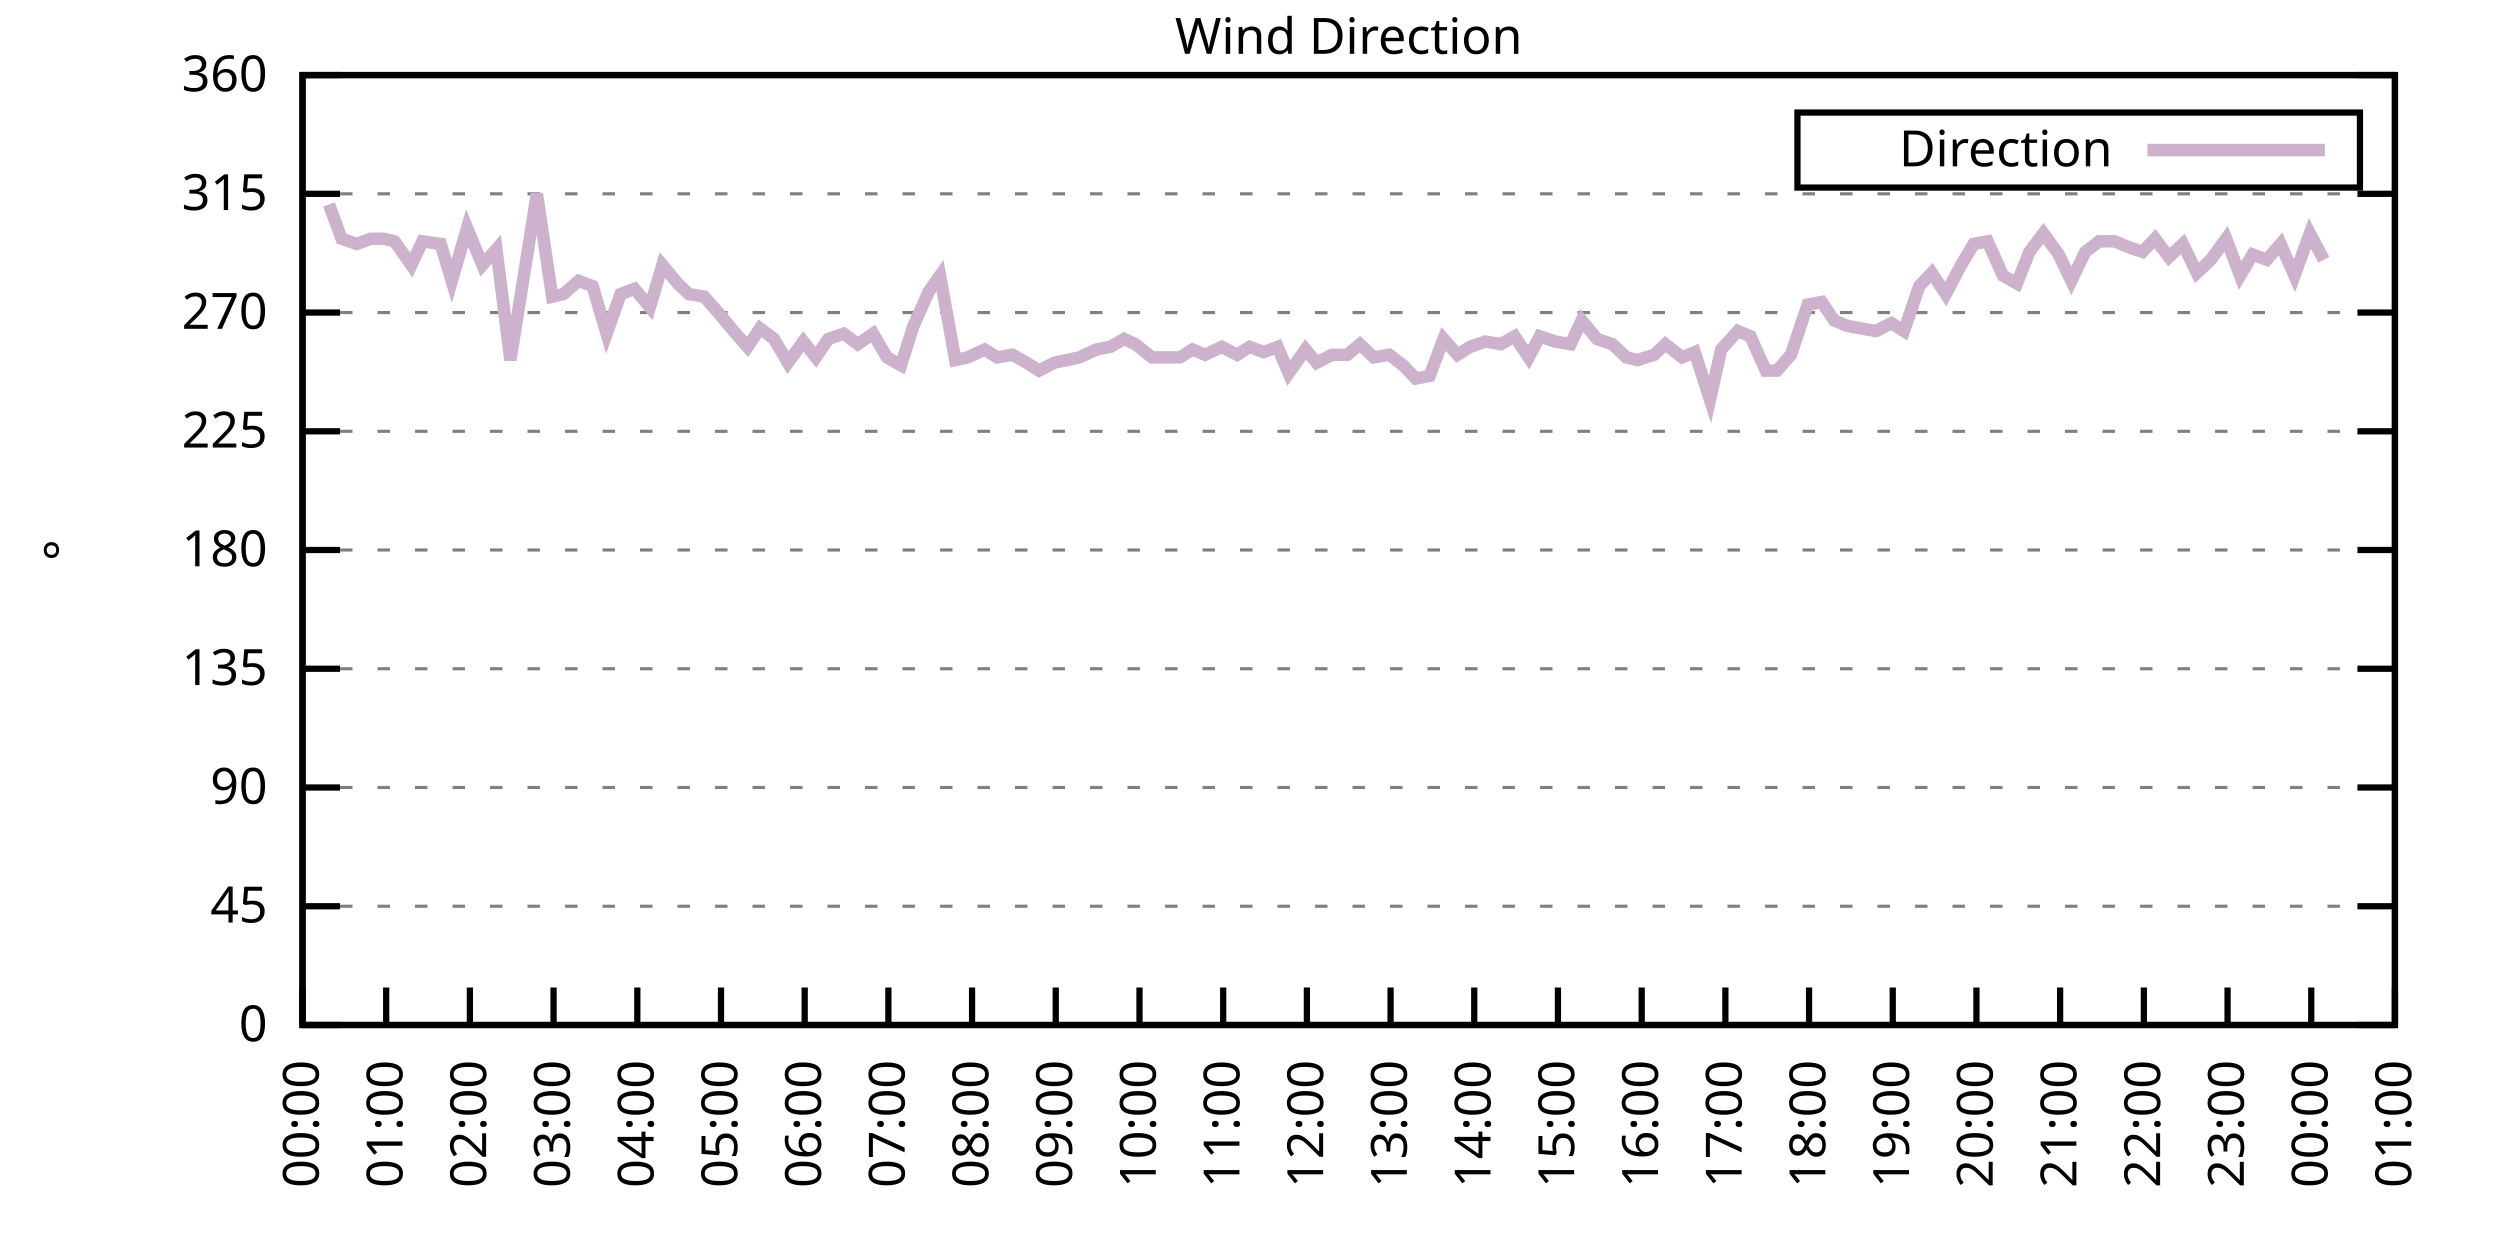
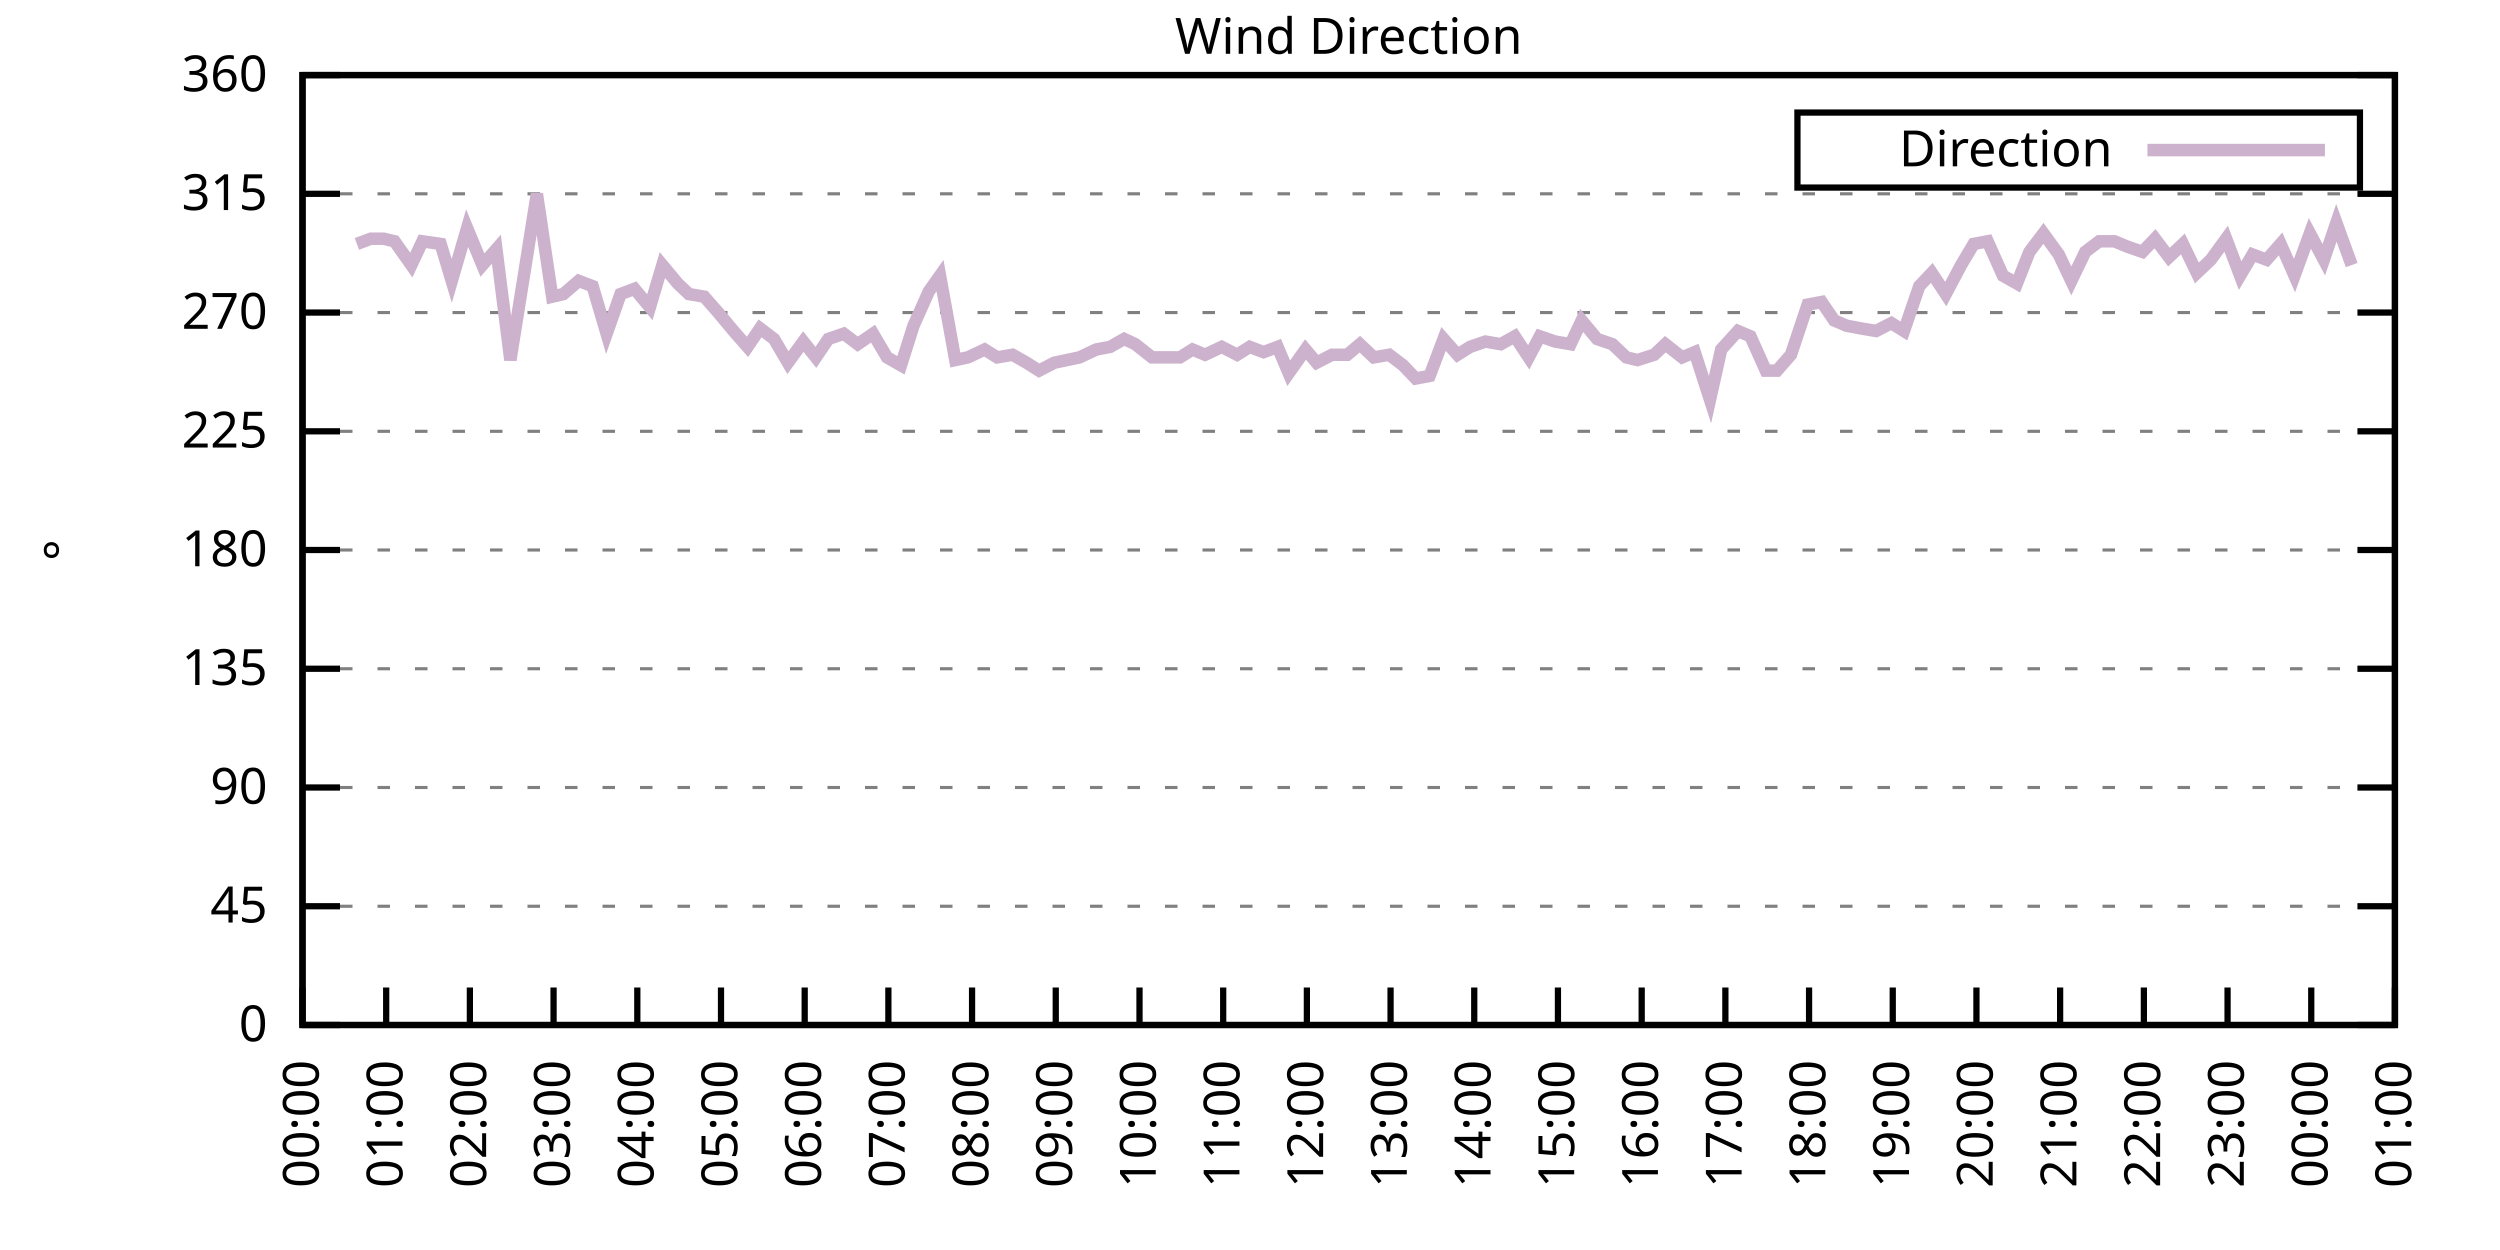
<svg xmlns="http://www.w3.org/2000/svg" xmlns:xlink="http://www.w3.org/1999/xlink" width="400" height="200" viewBox="0 0 400 200">
  <g id="gnuplot_canvas">
    <rect x="0" y="0" width="400" height="200" fill="none" />
    <defs>
      <circle id="gpDot" r="0.5" stroke-width="0.5" stroke="currentColor" />
      <path id="gpPt0" stroke-width="0.333" stroke="currentColor" d="M-1,0 h2 M0,-1 v2" />
      <path id="gpPt1" stroke-width="0.333" stroke="currentColor" d="M-1,-1 L1,1 M1,-1 L-1,1" />
      <path id="gpPt2" stroke-width="0.333" stroke="currentColor" d="M-1,0 L1,0 M0,-1 L0,1 M-1,-1 L1,1 M-1,1 L1,-1" />
      <rect id="gpPt3" stroke-width="0.333" stroke="currentColor" x="-1" y="-1" width="2" height="2" />
      <rect id="gpPt4" stroke-width="0.333" stroke="currentColor" fill="currentColor" x="-1" y="-1" width="2" height="2" />
      <circle id="gpPt5" stroke-width="0.333" stroke="currentColor" cx="0" cy="0" r="1" />
      <use xlink:href="#gpPt5" id="gpPt6" fill="currentColor" stroke="none" />
      <path id="gpPt7" stroke-width="0.333" stroke="currentColor" d="M0,-1.33 L-1.33,0.67 L1.33,0.67 z" />
      <use xlink:href="#gpPt7" id="gpPt8" fill="currentColor" stroke="none" />
      <use xlink:href="#gpPt7" id="gpPt9" stroke="currentColor" transform="rotate(180)" />
      <use xlink:href="#gpPt9" id="gpPt10" fill="currentColor" stroke="none" />
      <use xlink:href="#gpPt3" id="gpPt11" stroke="currentColor" transform="rotate(45)" />
      <use xlink:href="#gpPt11" id="gpPt12" fill="currentColor" stroke="none" />
      <path id="gpPt13" stroke-width="0.333" stroke="currentColor" d="M0,1.330 L1.265,0.411 L0.782,-1.067 L-0.782,-1.076 L-1.265,0.411 z" />
      <use xlink:href="#gpPt13" id="gpPt14" fill="currentColor" stroke="none" />
      <filter id="textbox" filterUnits="objectBoundingBox" x="0" y="0" height="1" width="1">
        <feFlood flood-color="white" flood-opacity="1" result="bgnd" />
        <feComposite in="SourceGraphic" in2="bgnd" operator="atop" />
      </filter>
      <filter id="greybox" filterUnits="objectBoundingBox" x="0" y="0" height="1" width="1">
        <feFlood flood-color="lightgrey" flood-opacity="1" result="grey" />
        <feComposite in="SourceGraphic" in2="grey" operator="atop" />
      </filter>
    </defs>
    <g fill="none" color="white" stroke="currentColor" stroke-width="1.00" stroke-linecap="butt" stroke-linejoin="miter">
</g>
    <g fill="none" color="black" stroke="currentColor" stroke-width="1.00" stroke-linecap="butt" stroke-linejoin="miter">
      <g stroke="none" shape-rendering="crispEdges">
        <polygon fill="rgb(255, 255, 255)" points="48.40,164.00 383.18,164.00 383.18,12.02 48.40,12.02 " />
      </g>
    </g>
    <g fill="none" color="black" stroke="currentColor" stroke-width="1.00" stroke-linecap="butt" stroke-linejoin="miter">
</g>
    <g fill="none" color="black" stroke="black" stroke-width="0.50" stroke-linecap="butt" stroke-linejoin="miter">
</g>
    <g fill="none" color="gray" stroke="currentColor" stroke-width="0.50" stroke-linecap="butt" stroke-linejoin="miter">
      <path stroke="gray" stroke-dasharray="2,4" class="gridline" d="M48.40,164.00 L383.19,164.00  " />
    </g>
    <g fill="none" color="gray" stroke="gray" stroke-width="1.00" stroke-linecap="butt" stroke-linejoin="miter">
</g>
    <g fill="none" color="black" stroke="currentColor" stroke-width="1.00" stroke-linecap="butt" stroke-linejoin="miter">
      <path stroke="black" d="M48.40,164.00 L54.40,164.00 M383.19,164.00 L377.19,164.00  " />
      <g transform="translate(42.80,166.60)" stroke="none" fill="black" font-family="Sans" font-size="8.00" text-anchor="end">
        <text>
          <tspan font-family="Sans"> 0</tspan>
        </text>
      </g>
    </g>
    <g fill="none" color="black" stroke="currentColor" stroke-width="1.00" stroke-linecap="butt" stroke-linejoin="miter">
</g>
    <g fill="none" color="black" stroke="black" stroke-width="0.50" stroke-linecap="butt" stroke-linejoin="miter">
</g>
    <g fill="none" color="gray" stroke="currentColor" stroke-width="0.50" stroke-linecap="butt" stroke-linejoin="miter">
      <path stroke="gray" stroke-dasharray="2,4" class="gridline" d="M48.40,145.00 L383.19,145.00  " />
    </g>
    <g fill="none" color="gray" stroke="gray" stroke-width="1.00" stroke-linecap="butt" stroke-linejoin="miter">
</g>
    <g fill="none" color="black" stroke="currentColor" stroke-width="1.00" stroke-linecap="butt" stroke-linejoin="miter">
      <path stroke="black" d="M48.40,145.00 L54.40,145.00 M383.19,145.00 L377.19,145.00  " />
      <g transform="translate(42.80,147.60)" stroke="none" fill="black" font-family="Sans" font-size="8.00" text-anchor="end">
        <text>
          <tspan font-family="Sans"> 45</tspan>
        </text>
      </g>
    </g>
    <g fill="none" color="black" stroke="currentColor" stroke-width="1.00" stroke-linecap="butt" stroke-linejoin="miter">
</g>
    <g fill="none" color="black" stroke="black" stroke-width="0.50" stroke-linecap="butt" stroke-linejoin="miter">
</g>
    <g fill="none" color="gray" stroke="currentColor" stroke-width="0.50" stroke-linecap="butt" stroke-linejoin="miter">
      <path stroke="gray" stroke-dasharray="2,4" class="gridline" d="M48.40,126.00 L383.19,126.00  " />
    </g>
    <g fill="none" color="gray" stroke="gray" stroke-width="1.00" stroke-linecap="butt" stroke-linejoin="miter">
</g>
    <g fill="none" color="black" stroke="currentColor" stroke-width="1.00" stroke-linecap="butt" stroke-linejoin="miter">
      <path stroke="black" d="M48.40,126.00 L54.40,126.00 M383.19,126.00 L377.19,126.00  " />
      <g transform="translate(42.80,128.60)" stroke="none" fill="black" font-family="Sans" font-size="8.00" text-anchor="end">
        <text>
          <tspan font-family="Sans"> 90</tspan>
        </text>
      </g>
    </g>
    <g fill="none" color="black" stroke="currentColor" stroke-width="1.00" stroke-linecap="butt" stroke-linejoin="miter">
</g>
    <g fill="none" color="black" stroke="black" stroke-width="0.50" stroke-linecap="butt" stroke-linejoin="miter">
</g>
    <g fill="none" color="gray" stroke="currentColor" stroke-width="0.50" stroke-linecap="butt" stroke-linejoin="miter">
      <path stroke="gray" stroke-dasharray="2,4" class="gridline" d="M48.40,107.00 L383.19,107.00  " />
    </g>
    <g fill="none" color="gray" stroke="gray" stroke-width="1.00" stroke-linecap="butt" stroke-linejoin="miter">
</g>
    <g fill="none" color="black" stroke="currentColor" stroke-width="1.00" stroke-linecap="butt" stroke-linejoin="miter">
      <path stroke="black" d="M48.40,107.00 L54.40,107.00 M383.19,107.00 L377.19,107.00  " />
      <g transform="translate(42.80,109.60)" stroke="none" fill="black" font-family="Sans" font-size="8.00" text-anchor="end">
        <text>
          <tspan font-family="Sans"> 135</tspan>
        </text>
      </g>
    </g>
    <g fill="none" color="black" stroke="currentColor" stroke-width="1.00" stroke-linecap="butt" stroke-linejoin="miter">
</g>
    <g fill="none" color="black" stroke="black" stroke-width="0.50" stroke-linecap="butt" stroke-linejoin="miter">
</g>
    <g fill="none" color="gray" stroke="currentColor" stroke-width="0.50" stroke-linecap="butt" stroke-linejoin="miter">
      <path stroke="gray" stroke-dasharray="2,4" class="gridline" d="M48.40,88.00 L383.19,88.00  " />
    </g>
    <g fill="none" color="gray" stroke="gray" stroke-width="1.00" stroke-linecap="butt" stroke-linejoin="miter">
</g>
    <g fill="none" color="black" stroke="currentColor" stroke-width="1.00" stroke-linecap="butt" stroke-linejoin="miter">
      <path stroke="black" d="M48.40,88.00 L54.40,88.00 M383.19,88.00 L377.19,88.00  " />
      <g transform="translate(42.80,90.60)" stroke="none" fill="black" font-family="Sans" font-size="8.00" text-anchor="end">
        <text>
          <tspan font-family="Sans"> 180</tspan>
        </text>
      </g>
    </g>
    <g fill="none" color="black" stroke="currentColor" stroke-width="1.00" stroke-linecap="butt" stroke-linejoin="miter">
</g>
    <g fill="none" color="black" stroke="black" stroke-width="0.50" stroke-linecap="butt" stroke-linejoin="miter">
</g>
    <g fill="none" color="gray" stroke="currentColor" stroke-width="0.50" stroke-linecap="butt" stroke-linejoin="miter">
      <path stroke="gray" stroke-dasharray="2,4" class="gridline" d="M48.40,69.01 L383.19,69.01  " />
    </g>
    <g fill="none" color="gray" stroke="gray" stroke-width="1.00" stroke-linecap="butt" stroke-linejoin="miter">
</g>
    <g fill="none" color="black" stroke="currentColor" stroke-width="1.00" stroke-linecap="butt" stroke-linejoin="miter">
      <path stroke="black" d="M48.40,69.01 L54.40,69.01 M383.19,69.01 L377.19,69.01  " />
      <g transform="translate(42.80,71.61)" stroke="none" fill="black" font-family="Sans" font-size="8.00" text-anchor="end">
        <text>
          <tspan font-family="Sans"> 225</tspan>
        </text>
      </g>
    </g>
    <g fill="none" color="black" stroke="currentColor" stroke-width="1.00" stroke-linecap="butt" stroke-linejoin="miter">
</g>
    <g fill="none" color="black" stroke="black" stroke-width="0.50" stroke-linecap="butt" stroke-linejoin="miter">
</g>
    <g fill="none" color="gray" stroke="currentColor" stroke-width="0.50" stroke-linecap="butt" stroke-linejoin="miter">
      <path stroke="gray" stroke-dasharray="2,4" class="gridline" d="M48.40,50.01 L383.19,50.01  " />
    </g>
    <g fill="none" color="gray" stroke="gray" stroke-width="1.00" stroke-linecap="butt" stroke-linejoin="miter">
</g>
    <g fill="none" color="black" stroke="currentColor" stroke-width="1.00" stroke-linecap="butt" stroke-linejoin="miter">
      <path stroke="black" d="M48.40,50.01 L54.40,50.01 M383.19,50.01 L377.19,50.01  " />
      <g transform="translate(42.80,52.61)" stroke="none" fill="black" font-family="Sans" font-size="8.00" text-anchor="end">
        <text>
          <tspan font-family="Sans"> 270</tspan>
        </text>
      </g>
    </g>
    <g fill="none" color="black" stroke="currentColor" stroke-width="1.00" stroke-linecap="butt" stroke-linejoin="miter">
</g>
    <g fill="none" color="black" stroke="black" stroke-width="0.50" stroke-linecap="butt" stroke-linejoin="miter">
</g>
    <g fill="none" color="gray" stroke="currentColor" stroke-width="0.50" stroke-linecap="butt" stroke-linejoin="miter">
      <path stroke="gray" stroke-dasharray="2,4" class="gridline" d="M48.40,31.01 L383.19,31.01  " />
    </g>
    <g fill="none" color="gray" stroke="gray" stroke-width="1.00" stroke-linecap="butt" stroke-linejoin="miter">
</g>
    <g fill="none" color="black" stroke="currentColor" stroke-width="1.00" stroke-linecap="butt" stroke-linejoin="miter">
      <path stroke="black" d="M48.40,31.01 L54.40,31.01 M383.19,31.01 L377.19,31.01  " />
      <g transform="translate(42.80,33.61)" stroke="none" fill="black" font-family="Sans" font-size="8.00" text-anchor="end">
        <text>
          <tspan font-family="Sans"> 315</tspan>
        </text>
      </g>
    </g>
    <g fill="none" color="black" stroke="currentColor" stroke-width="1.00" stroke-linecap="butt" stroke-linejoin="miter">
</g>
    <g fill="none" color="black" stroke="black" stroke-width="0.50" stroke-linecap="butt" stroke-linejoin="miter">
</g>
    <g fill="none" color="gray" stroke="currentColor" stroke-width="0.50" stroke-linecap="butt" stroke-linejoin="miter">
      <path stroke="gray" stroke-dasharray="2,4" class="gridline" d="M48.40,12.01 L383.19,12.01  " />
    </g>
    <g fill="none" color="gray" stroke="gray" stroke-width="1.00" stroke-linecap="butt" stroke-linejoin="miter">
</g>
    <g fill="none" color="black" stroke="currentColor" stroke-width="1.00" stroke-linecap="butt" stroke-linejoin="miter">
      <path stroke="black" d="M48.40,12.01 L54.40,12.01 M383.19,12.01 L377.19,12.01  " />
      <g transform="translate(42.80,14.61)" stroke="none" fill="black" font-family="Sans" font-size="8.00" text-anchor="end">
        <text>
          <tspan font-family="Sans"> 360</tspan>
        </text>
      </g>
    </g>
    <g fill="none" color="black" stroke="currentColor" stroke-width="1.00" stroke-linecap="butt" stroke-linejoin="miter">
      <path stroke="black" d="M48.40,164.00 L48.40,158.00  " />
      <g transform="translate(51.00,169.60) rotate(270.00)" stroke="none" fill="black" font-family="Sans" font-size="8.00" text-anchor="end">
        <text>
          <tspan font-family="Sans">00:00</tspan>
        </text>
      </g>
    </g>
    <g fill="none" color="black" stroke="currentColor" stroke-width="1.00" stroke-linecap="butt" stroke-linejoin="miter">
      <path stroke="black" d="M61.79,164.00 L61.79,158.00  " />
      <g transform="translate(64.39,169.60) rotate(270.00)" stroke="none" fill="black" font-family="Sans" font-size="8.00" text-anchor="end">
        <text>
          <tspan font-family="Sans">01:00</tspan>
        </text>
      </g>
    </g>
    <g fill="none" color="black" stroke="currentColor" stroke-width="1.00" stroke-linecap="butt" stroke-linejoin="miter">
      <path stroke="black" d="M75.18,164.00 L75.18,158.00  " />
      <g transform="translate(77.78,169.60) rotate(270.00)" stroke="none" fill="black" font-family="Sans" font-size="8.00" text-anchor="end">
        <text>
          <tspan font-family="Sans">02:00</tspan>
        </text>
      </g>
    </g>
    <g fill="none" color="black" stroke="currentColor" stroke-width="1.00" stroke-linecap="butt" stroke-linejoin="miter">
      <path stroke="black" d="M88.57,164.00 L88.57,158.00  " />
      <g transform="translate(91.17,169.60) rotate(270.00)" stroke="none" fill="black" font-family="Sans" font-size="8.00" text-anchor="end">
        <text>
          <tspan font-family="Sans">03:00</tspan>
        </text>
      </g>
    </g>
    <g fill="none" color="black" stroke="currentColor" stroke-width="1.00" stroke-linecap="butt" stroke-linejoin="miter">
      <path stroke="black" d="M101.97,164.00 L101.97,158.00  " />
      <g transform="translate(104.57,169.60) rotate(270.00)" stroke="none" fill="black" font-family="Sans" font-size="8.00" text-anchor="end">
        <text>
          <tspan font-family="Sans">04:00</tspan>
        </text>
      </g>
    </g>
    <g fill="none" color="black" stroke="currentColor" stroke-width="1.00" stroke-linecap="butt" stroke-linejoin="miter">
      <path stroke="black" d="M115.36,164.00 L115.36,158.00  " />
      <g transform="translate(117.96,169.60) rotate(270.00)" stroke="none" fill="black" font-family="Sans" font-size="8.00" text-anchor="end">
        <text>
          <tspan font-family="Sans">05:00</tspan>
        </text>
      </g>
    </g>
    <g fill="none" color="black" stroke="currentColor" stroke-width="1.00" stroke-linecap="butt" stroke-linejoin="miter">
      <path stroke="black" d="M128.75,164.00 L128.75,158.00  " />
      <g transform="translate(131.35,169.60) rotate(270.00)" stroke="none" fill="black" font-family="Sans" font-size="8.00" text-anchor="end">
        <text>
          <tspan font-family="Sans">06:00</tspan>
        </text>
      </g>
    </g>
    <g fill="none" color="black" stroke="currentColor" stroke-width="1.00" stroke-linecap="butt" stroke-linejoin="miter">
      <path stroke="black" d="M142.14,164.00 L142.14,158.00  " />
      <g transform="translate(144.74,169.60) rotate(270.00)" stroke="none" fill="black" font-family="Sans" font-size="8.00" text-anchor="end">
        <text>
          <tspan font-family="Sans">07:00</tspan>
        </text>
      </g>
    </g>
    <g fill="none" color="black" stroke="currentColor" stroke-width="1.00" stroke-linecap="butt" stroke-linejoin="miter">
      <path stroke="black" d="M155.53,164.00 L155.53,158.00  " />
      <g transform="translate(158.13,169.60) rotate(270.00)" stroke="none" fill="black" font-family="Sans" font-size="8.00" text-anchor="end">
        <text>
          <tspan font-family="Sans">08:00</tspan>
        </text>
      </g>
    </g>
    <g fill="none" color="black" stroke="currentColor" stroke-width="1.00" stroke-linecap="butt" stroke-linejoin="miter">
      <path stroke="black" d="M168.92,164.00 L168.92,158.00  " />
      <g transform="translate(171.52,169.60) rotate(270.00)" stroke="none" fill="black" font-family="Sans" font-size="8.00" text-anchor="end">
        <text>
          <tspan font-family="Sans">09:00</tspan>
        </text>
      </g>
    </g>
    <g fill="none" color="black" stroke="currentColor" stroke-width="1.00" stroke-linecap="butt" stroke-linejoin="miter">
      <path stroke="black" d="M182.32,164.00 L182.32,158.00  " />
      <g transform="translate(184.92,169.60) rotate(270.00)" stroke="none" fill="black" font-family="Sans" font-size="8.00" text-anchor="end">
        <text>
          <tspan font-family="Sans">10:00</tspan>
        </text>
      </g>
    </g>
    <g fill="none" color="black" stroke="currentColor" stroke-width="1.00" stroke-linecap="butt" stroke-linejoin="miter">
      <path stroke="black" d="M195.71,164.00 L195.71,158.00  " />
      <g transform="translate(198.31,169.60) rotate(270.00)" stroke="none" fill="black" font-family="Sans" font-size="8.00" text-anchor="end">
        <text>
          <tspan font-family="Sans">11:00</tspan>
        </text>
      </g>
    </g>
    <g fill="none" color="black" stroke="currentColor" stroke-width="1.00" stroke-linecap="butt" stroke-linejoin="miter">
      <path stroke="black" d="M209.10,164.00 L209.10,158.00  " />
      <g transform="translate(211.70,169.60) rotate(270.00)" stroke="none" fill="black" font-family="Sans" font-size="8.00" text-anchor="end">
        <text>
          <tspan font-family="Sans">12:00</tspan>
        </text>
      </g>
    </g>
    <g fill="none" color="black" stroke="currentColor" stroke-width="1.00" stroke-linecap="butt" stroke-linejoin="miter">
      <path stroke="black" d="M222.49,164.00 L222.49,158.00  " />
      <g transform="translate(225.09,169.60) rotate(270.00)" stroke="none" fill="black" font-family="Sans" font-size="8.00" text-anchor="end">
        <text>
          <tspan font-family="Sans">13:00</tspan>
        </text>
      </g>
    </g>
    <g fill="none" color="black" stroke="currentColor" stroke-width="1.00" stroke-linecap="butt" stroke-linejoin="miter">
      <path stroke="black" d="M235.88,164.00 L235.88,158.00  " />
      <g transform="translate(238.48,169.60) rotate(270.00)" stroke="none" fill="black" font-family="Sans" font-size="8.00" text-anchor="end">
        <text>
          <tspan font-family="Sans">14:00</tspan>
        </text>
      </g>
    </g>
    <g fill="none" color="black" stroke="currentColor" stroke-width="1.00" stroke-linecap="butt" stroke-linejoin="miter">
      <path stroke="black" d="M249.27,164.00 L249.27,158.00  " />
      <g transform="translate(251.87,169.60) rotate(270.00)" stroke="none" fill="black" font-family="Sans" font-size="8.00" text-anchor="end">
        <text>
          <tspan font-family="Sans">15:00</tspan>
        </text>
      </g>
    </g>
    <g fill="none" color="black" stroke="currentColor" stroke-width="1.00" stroke-linecap="butt" stroke-linejoin="miter">
      <path stroke="black" d="M262.67,164.00 L262.67,158.00  " />
      <g transform="translate(265.27,169.60) rotate(270.00)" stroke="none" fill="black" font-family="Sans" font-size="8.00" text-anchor="end">
        <text>
          <tspan font-family="Sans">16:00</tspan>
        </text>
      </g>
    </g>
    <g fill="none" color="black" stroke="currentColor" stroke-width="1.00" stroke-linecap="butt" stroke-linejoin="miter">
      <path stroke="black" d="M276.06,164.00 L276.06,158.00  " />
      <g transform="translate(278.66,169.60) rotate(270.00)" stroke="none" fill="black" font-family="Sans" font-size="8.00" text-anchor="end">
        <text>
          <tspan font-family="Sans">17:00</tspan>
        </text>
      </g>
    </g>
    <g fill="none" color="black" stroke="currentColor" stroke-width="1.00" stroke-linecap="butt" stroke-linejoin="miter">
      <path stroke="black" d="M289.45,164.00 L289.45,158.00  " />
      <g transform="translate(292.05,169.60) rotate(270.00)" stroke="none" fill="black" font-family="Sans" font-size="8.00" text-anchor="end">
        <text>
          <tspan font-family="Sans">18:00</tspan>
        </text>
      </g>
    </g>
    <g fill="none" color="black" stroke="currentColor" stroke-width="1.00" stroke-linecap="butt" stroke-linejoin="miter">
      <path stroke="black" d="M302.84,164.00 L302.84,158.00  " />
      <g transform="translate(305.44,169.60) rotate(270.00)" stroke="none" fill="black" font-family="Sans" font-size="8.00" text-anchor="end">
        <text>
          <tspan font-family="Sans">19:00</tspan>
        </text>
      </g>
    </g>
    <g fill="none" color="black" stroke="currentColor" stroke-width="1.00" stroke-linecap="butt" stroke-linejoin="miter">
      <path stroke="black" d="M316.23,164.00 L316.23,158.00  " />
      <g transform="translate(318.83,169.60) rotate(270.00)" stroke="none" fill="black" font-family="Sans" font-size="8.00" text-anchor="end">
        <text>
          <tspan font-family="Sans">20:00</tspan>
        </text>
      </g>
    </g>
    <g fill="none" color="black" stroke="currentColor" stroke-width="1.00" stroke-linecap="butt" stroke-linejoin="miter">
      <path stroke="black" d="M329.62,164.00 L329.62,158.00  " />
      <g transform="translate(332.22,169.60) rotate(270.00)" stroke="none" fill="black" font-family="Sans" font-size="8.00" text-anchor="end">
        <text>
          <tspan font-family="Sans">21:00</tspan>
        </text>
      </g>
    </g>
    <g fill="none" color="black" stroke="currentColor" stroke-width="1.00" stroke-linecap="butt" stroke-linejoin="miter">
      <path stroke="black" d="M343.02,164.00 L343.02,158.00  " />
      <g transform="translate(345.62,169.60) rotate(270.00)" stroke="none" fill="black" font-family="Sans" font-size="8.00" text-anchor="end">
        <text>
          <tspan font-family="Sans">22:00</tspan>
        </text>
      </g>
    </g>
    <g fill="none" color="black" stroke="currentColor" stroke-width="1.00" stroke-linecap="butt" stroke-linejoin="miter">
      <path stroke="black" d="M356.41,164.00 L356.41,158.00  " />
      <g transform="translate(359.01,169.60) rotate(270.00)" stroke="none" fill="black" font-family="Sans" font-size="8.00" text-anchor="end">
        <text>
          <tspan font-family="Sans">23:00</tspan>
        </text>
      </g>
    </g>
    <g fill="none" color="black" stroke="currentColor" stroke-width="1.00" stroke-linecap="butt" stroke-linejoin="miter">
      <path stroke="black" d="M369.80,164.00 L369.80,158.00  " />
      <g transform="translate(372.40,169.60) rotate(270.00)" stroke="none" fill="black" font-family="Sans" font-size="8.00" text-anchor="end">
        <text>
          <tspan font-family="Sans">00:00</tspan>
        </text>
      </g>
    </g>
    <g fill="none" color="black" stroke="currentColor" stroke-width="1.00" stroke-linecap="butt" stroke-linejoin="miter">
      <path stroke="black" d="M383.19,164.00 L383.19,158.00  " />
      <g transform="translate(385.79,169.60) rotate(270.00)" stroke="none" fill="black" font-family="Sans" font-size="8.00" text-anchor="end">
        <text>
          <tspan font-family="Sans">01:00</tspan>
        </text>
      </g>
    </g>
    <g fill="none" color="black" stroke="currentColor" stroke-width="1.00" stroke-linecap="butt" stroke-linejoin="miter">
</g>
    <g fill="none" color="black" stroke="currentColor" stroke-width="1.00" stroke-linecap="butt" stroke-linejoin="miter">
      <path stroke="black" d="M48.40,12.01 L48.40,164.00 L383.19,164.00 L383.19,12.01 L48.40,12.01 Z  " />
    </g>
    <g fill="none" color="black" stroke="currentColor" stroke-width="1.00" stroke-linecap="butt" stroke-linejoin="miter">
</g>
    <g fill="none" color="black" stroke="currentColor" stroke-width="1.00" stroke-linecap="butt" stroke-linejoin="miter">
      <path stroke="black" d="M287.59,30.01 L287.59,18.01 L377.59,18.01 L377.59,30.01 L287.59,30.01 Z  " />
    </g>
    <g id="Wind_direction_plot_1">
      <g fill="none" color="white" stroke="black" stroke-width="2.00" stroke-linecap="butt" stroke-linejoin="miter">
</g>
      <g fill="none" color="black" stroke="currentColor" stroke-width="2.00" stroke-linecap="butt" stroke-linejoin="miter">
        <g transform="translate(337.99,26.61)" stroke="none" fill="black" font-family="Sans" font-size="8.00" text-anchor="end">
          <text>
            <tspan font-family="Sans">Direction</tspan>
          </text>
        </g>
      </g>
      <g fill="none" color="black" stroke="currentColor" stroke-width="2.00" stroke-linecap="butt" stroke-linejoin="miter">
-         <path stroke="rgb(204, 178, 204)" d="M343.59,24.01 L371.99,24.01 M52.64,32.70 L54.65,38.19 L57.10,39.03 L59.34,38.19 L61.35,38.19 L63.13,38.61   L65.81,42.41 L67.59,38.61 L70.50,39.03 L72.28,44.94 L74.74,36.50 L77.19,42.41 L79.42,39.87 L81.66,57.61   L83.89,43.67 L85.90,31.01 L88.35,47.47 L90.14,47.05 L92.59,44.94 L94.82,45.79 L97.06,53.39 L99.29,47.05   L101.52,46.21 L103.98,49.16 L105.98,42.41 L108.44,45.36 L110.22,47.05 L112.68,47.47 L114.91,50.01 L117.37,52.96   L119.60,55.50 L121.61,52.54 L123.84,54.23 L126.07,58.03 L128.53,54.65 L130.54,57.18 L132.54,54.23 L135.00,53.39   L137.23,55.07 L139.69,53.39 L141.92,57.18 L144.15,58.45 L146.16,52.12 L148.61,46.63 L150.40,44.10 L152.85,57.61   L154.86,57.18 L157.54,55.92 L159.55,57.18 L162.01,56.76 L164.24,58.03 L166.25,59.30 L168.70,58.03 L170.71,57.61   L172.72,57.18 L175.40,55.92 L177.63,55.50 L179.86,54.23 L181.65,55.07 L184.32,57.18 L186.33,57.18 L188.79,57.18   L190.80,55.92 L192.81,56.76 L195.48,55.50 L197.94,56.76 L199.95,55.50 L202.18,56.34 L204.41,55.50 L206.20,59.72   L208.88,55.92 L210.66,58.03 L213.12,56.76 L215.57,56.76 L217.58,55.07 L219.81,57.18 L222.27,56.76 L224.50,58.45   L226.51,60.56 L228.74,60.14 L230.97,54.23 L233.20,56.76 L235.21,55.50 L237.67,54.65 L240.12,55.07 L242.36,53.81   L244.59,57.18 L246.37,53.81 L248.83,54.65 L251.28,55.07 L253.07,51.27 L255.52,54.23 L257.98,55.07 L260.21,57.18   L262.00,57.61 L264.67,56.76 L266.46,55.07 L269.14,57.18 L271.15,56.34 L273.60,63.94 L275.39,55.92 L278.07,52.96   L280.07,53.81 L282.53,59.30 L284.32,59.30 L286.55,56.76 L289.23,48.74 L291.46,48.32 L293.47,51.27 L295.48,52.12   L297.71,52.54 L300.16,52.96 L302.62,51.70 L304.63,52.96 L307.08,45.79 L309.09,43.67 L311.32,47.05 L313.78,42.41   L315.79,39.03 L318.02,38.61 L320.47,44.10 L322.70,45.36 L324.71,40.30 L326.95,37.34 L329.40,40.72 L331.41,44.94   L333.64,40.30 L335.87,38.61 L338.33,38.61 L340.34,39.45 L342.79,40.30 L344.80,38.19 L347.03,41.14 L349.26,39.03   L351.50,43.67 L353.73,41.56 L356.18,38.19 L358.42,44.10 L360.42,40.72 L362.66,41.56 L364.89,39.03 L367.12,44.10   L369.58,37.34 L371.81,41.56  " />
+         <path stroke="rgb(204, 178, 204)" d="M343.59,24.01 L371.99,24.01 M57.10,39.03 L59.34,38.19 L61.35,38.19 L63.13,38.61 L65.81,42.41 L67.59,38.61   L70.50,39.03 L72.28,44.94 L74.74,36.50 L77.19,42.41 L79.42,39.87 L81.66,57.61 L83.89,43.67 L85.90,31.01   L88.35,47.47 L90.14,47.05 L92.59,44.94 L94.82,45.79 L97.06,53.39 L99.29,47.05 L101.52,46.21 L103.98,49.16   L105.98,42.41 L108.44,45.36 L110.22,47.05 L112.68,47.47 L114.91,50.01 L117.37,52.96 L119.60,55.50 L121.61,52.54   L123.84,54.23 L126.07,58.03 L128.53,54.65 L130.54,57.18 L132.54,54.23 L135.00,53.39 L137.23,55.07 L139.69,53.39   L141.92,57.18 L144.15,58.45 L146.16,52.12 L148.61,46.63 L150.40,44.10 L152.85,57.61 L154.86,57.18 L157.54,55.92   L159.55,57.18 L162.01,56.76 L164.24,58.03 L166.25,59.30 L168.70,58.03 L170.71,57.61 L172.72,57.18 L175.40,55.92   L177.63,55.50 L179.86,54.23 L181.65,55.07 L184.32,57.18 L186.33,57.18 L188.79,57.18 L190.80,55.92 L192.81,56.76   L195.48,55.50 L197.94,56.76 L199.95,55.50 L202.18,56.34 L204.41,55.50 L206.20,59.72 L208.88,55.92 L210.66,58.03   L213.12,56.76 L215.57,56.76 L217.58,55.07 L219.81,57.18 L222.27,56.76 L224.50,58.45 L226.51,60.56 L228.74,60.14   L230.97,54.23 L233.20,56.76 L235.21,55.50 L237.67,54.65 L240.12,55.07 L242.36,53.81 L244.59,57.18 L246.37,53.81   L248.83,54.65 L251.28,55.07 L253.07,51.27 L255.52,54.23 L257.98,55.07 L260.21,57.18 L262.00,57.61 L264.67,56.76   L266.46,55.07 L269.14,57.18 L271.15,56.34 L273.60,63.94 L275.39,55.92 L278.07,52.96 L280.07,53.81 L282.53,59.30   L284.32,59.30 L286.55,56.76 L289.23,48.74 L291.46,48.32 L293.47,51.27 L295.48,52.12 L297.71,52.54 L300.16,52.96   L302.62,51.70 L304.63,52.96 L307.08,45.79 L309.09,43.67 L311.32,47.05 L313.78,42.41 L315.79,39.03 L318.02,38.61   L320.47,44.10 L322.70,45.36 L324.71,40.30 L326.95,37.34 L329.40,40.72 L331.41,44.94 L333.64,40.30 L335.87,38.61   L338.33,38.61 L340.34,39.45 L342.79,40.30 L344.80,38.19 L347.03,41.14 L349.26,39.03 L351.50,43.67 L353.73,41.56   L356.18,38.19 L358.42,44.10 L360.42,40.72 L362.66,41.56 L364.89,39.03 L367.12,44.10 L369.58,37.34 L371.81,41.56   L373.82,35.65 L376.27,42.41  " />
      </g>
    </g>
    <g fill="none" color="black" stroke="currentColor" stroke-width="2.00" stroke-linecap="butt" stroke-linejoin="miter">
</g>
    <g fill="none" color="black" stroke="black" stroke-width="1.00" stroke-linecap="butt" stroke-linejoin="miter">
</g>
    <g fill="none" color="black" stroke="currentColor" stroke-width="1.00" stroke-linecap="butt" stroke-linejoin="miter">
      <path stroke="black" d="M48.40,12.01 L48.40,164.00 L383.19,164.00 L383.19,12.01 L48.40,12.01 Z  " />
      <g transform="translate(12.80,88.01) rotate(270.00)" stroke="none" fill="black" font-family="Sans" font-size="8.00" text-anchor="middle">
        <text>
          <tspan font-family="Sans">°</tspan>
        </text>
      </g>
    </g>
    <g fill="none" color="black" stroke="currentColor" stroke-width="1.00" stroke-linecap="butt" stroke-linejoin="miter">
</g>
    <g fill="none" color="black" stroke="currentColor" stroke-width="1.00" stroke-linecap="butt" stroke-linejoin="miter">
      <g transform="translate(215.79,8.61)" stroke="none" fill="black" font-family="Sans" font-size="8.00" text-anchor="middle">
        <text>
          <tspan font-family="Sans">Wind Direction</tspan>
        </text>
      </g>
    </g>
    <g fill="none" color="black" stroke="currentColor" stroke-width="1.00" stroke-linecap="butt" stroke-linejoin="miter">
</g>
  </g>
</svg>
